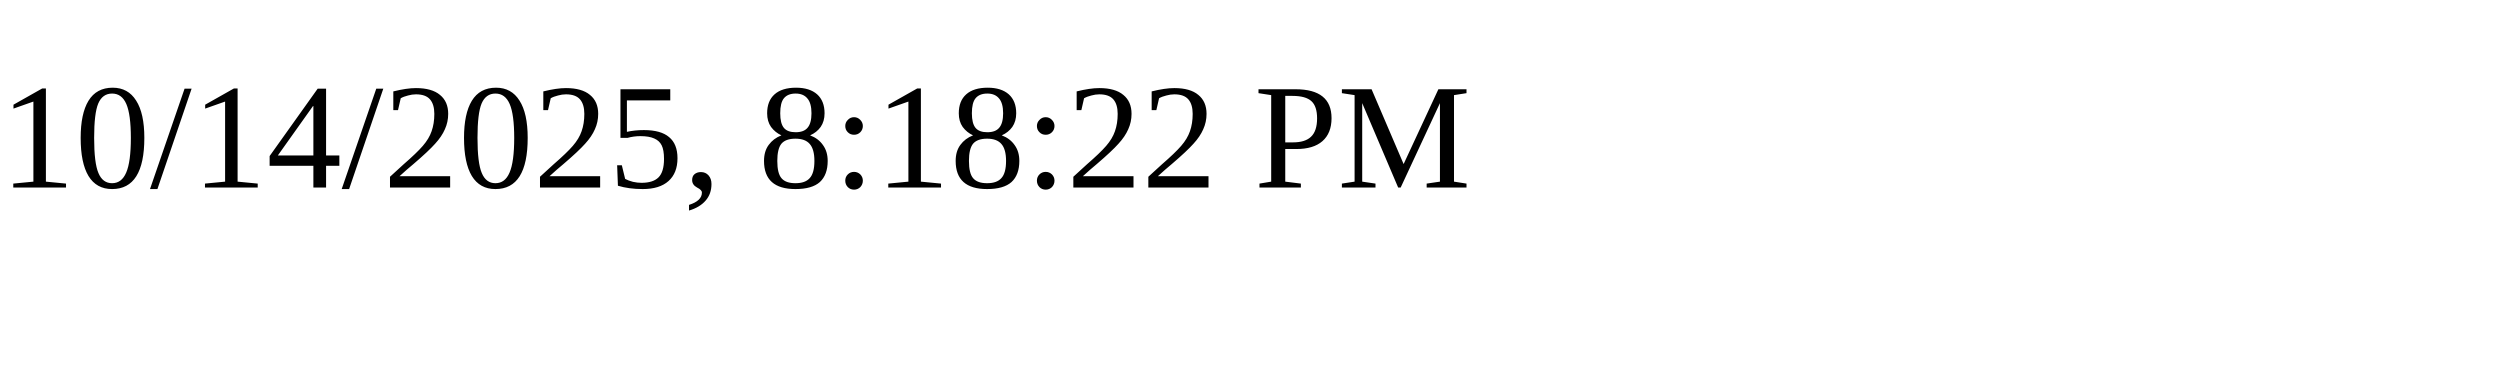
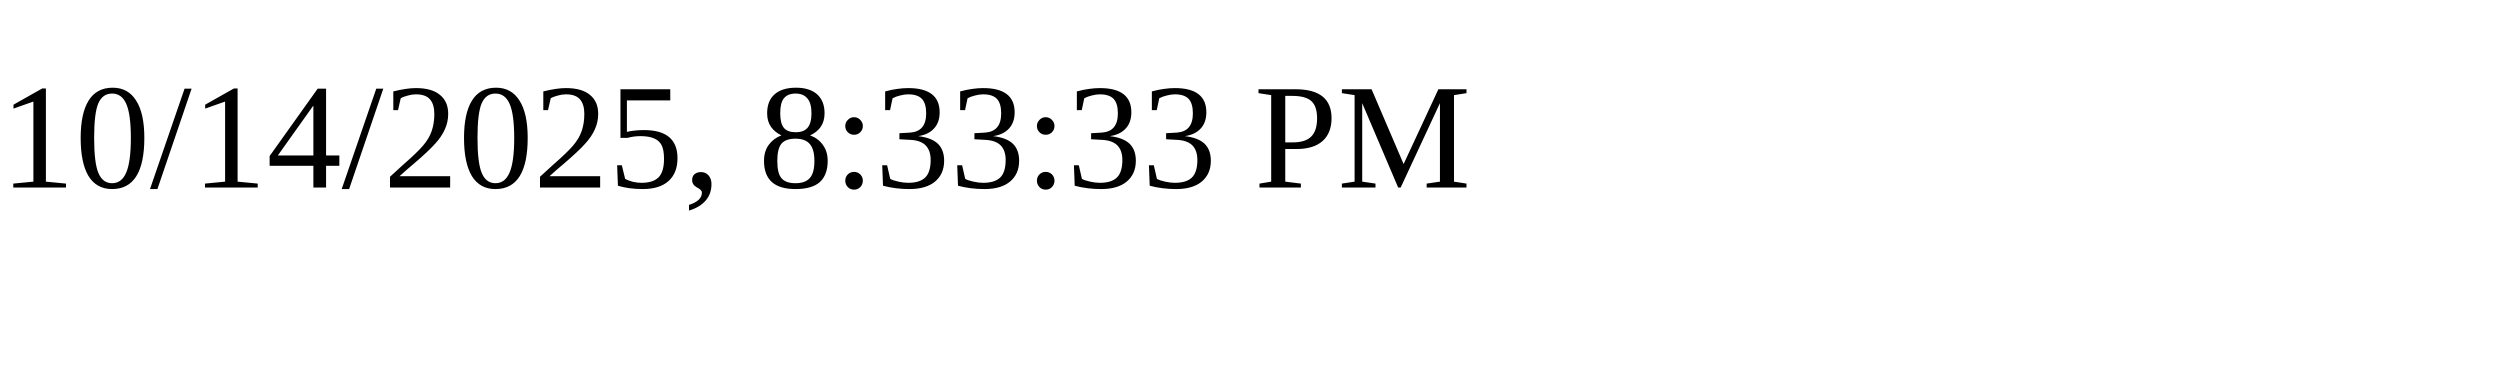
<svg xmlns="http://www.w3.org/2000/svg" height="30" width="200">
-   <text x="0" y="15">10/14/2025, 8:18:22 PM</text>
+   <text x="0" y="15">10/14/2025, 8:33:33 PM</text>
</svg>
